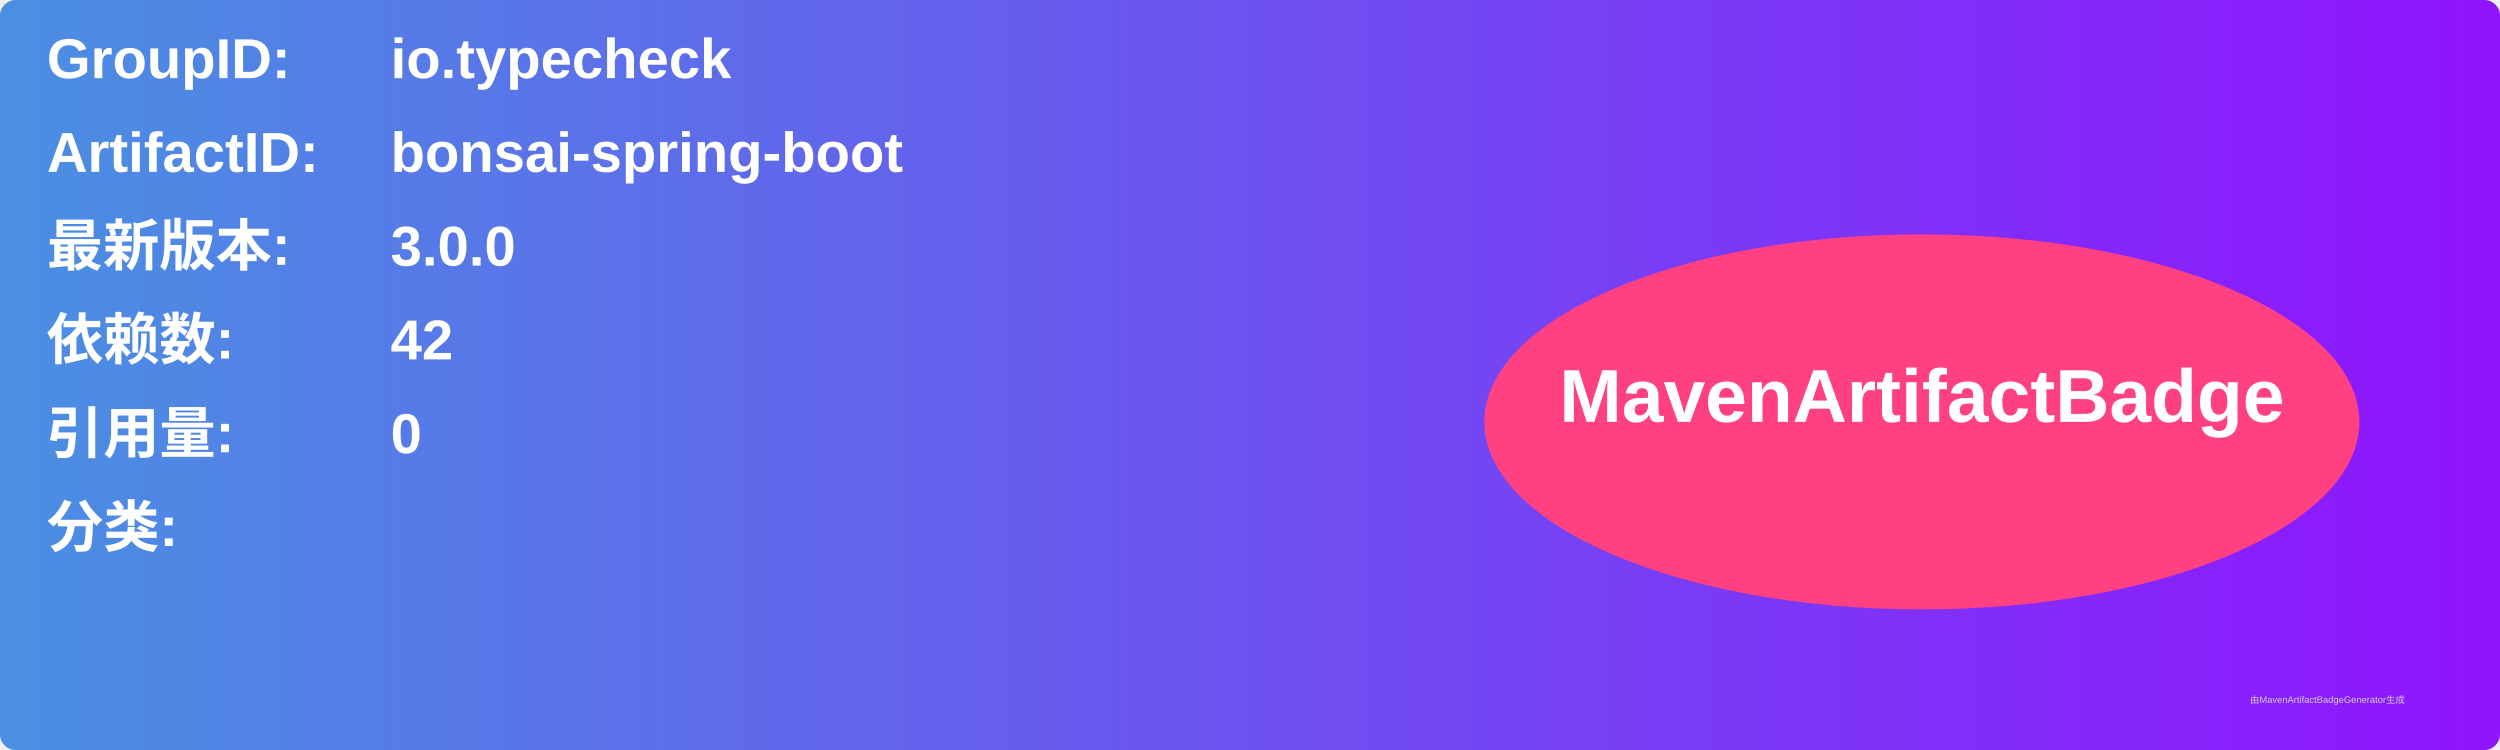
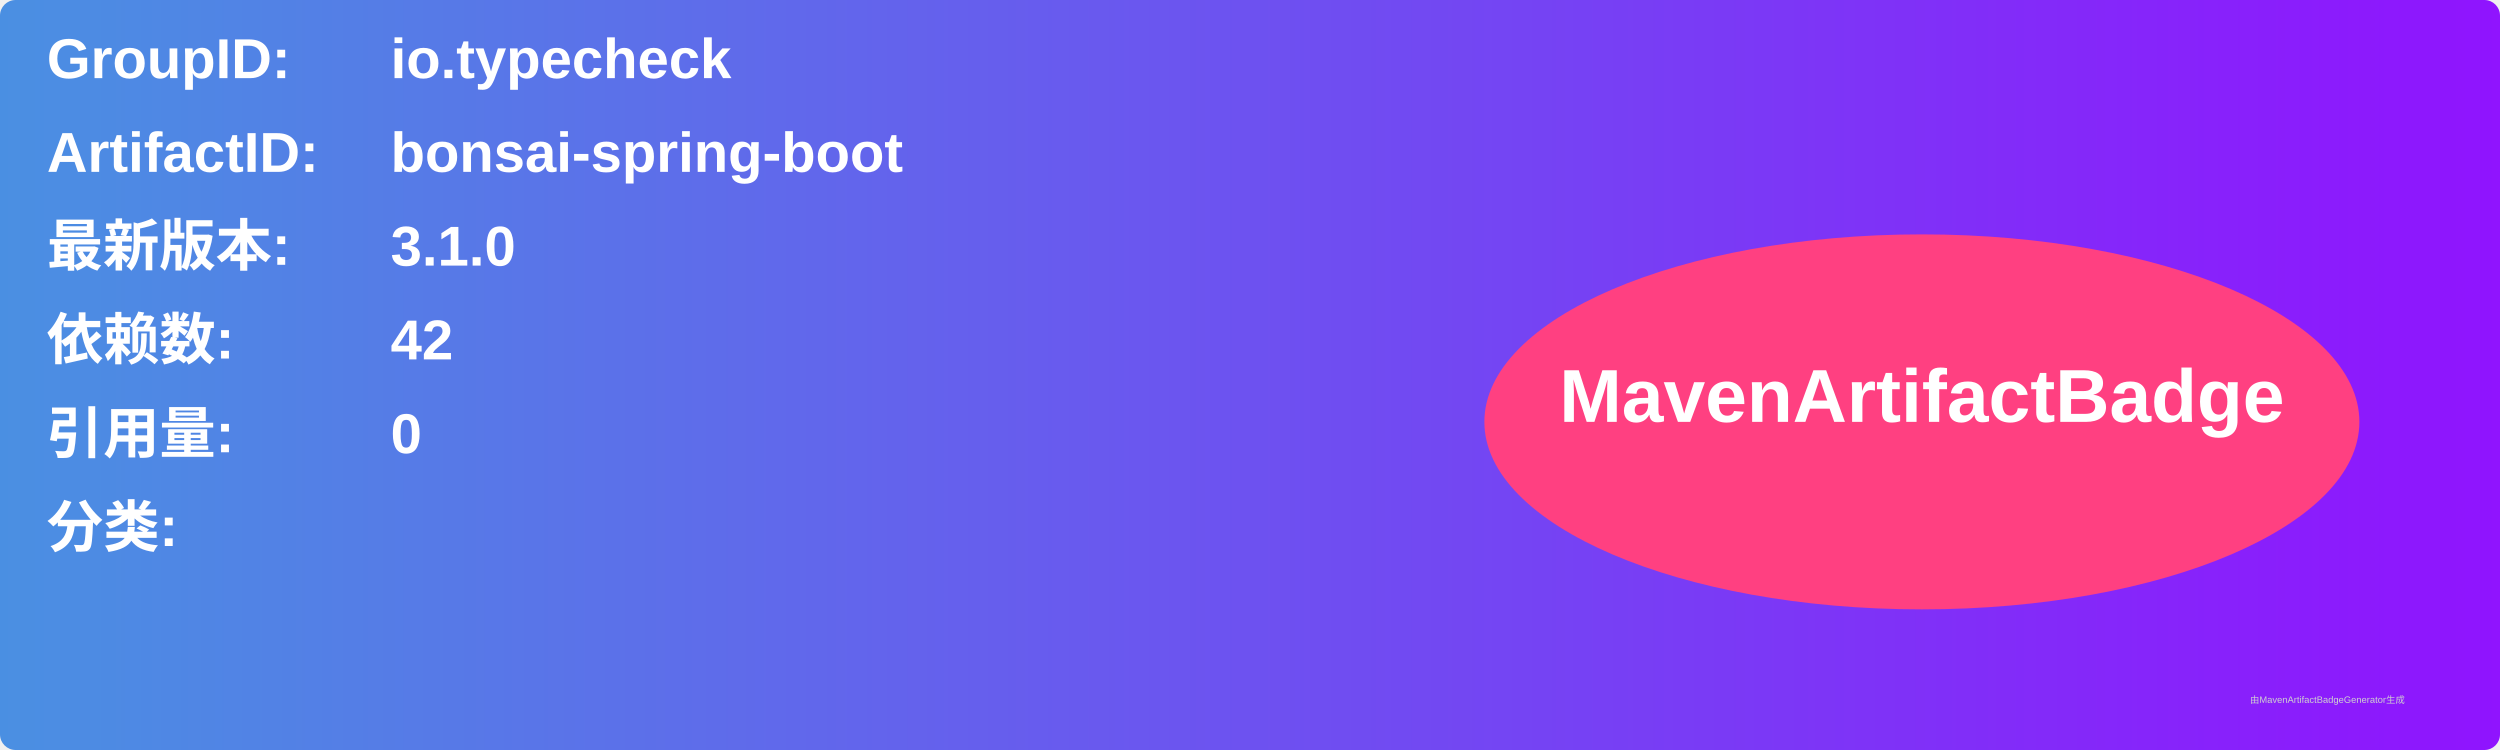
<svg xmlns="http://www.w3.org/2000/svg" width="800" height="240" viewBox="0 0 800 240">
  <linearGradient id="grad" x1="0%" y1="0%" x2="100%" y2="0%">
    <stop offset="0%" stop-color="#4a90e2" />
    <stop offset="100%" stop-color="#9013fe" />
  </linearGradient>
  <rect width="100%" height="100%" rx="5" ry="5" fill="url(#grad)" />
  <g transform="translate(15, 15)">
    <text x="0" y="10" font-family="Arial" font-size="18" fill="white" font-weight="bold" width="260">GroupID:</text>
    <text x="110" y="10" font-family="Arial" font-size="18" fill="white" font-weight="bold" width="460">io.typecheck</text>
    <text x="0" y="40" font-family="Arial" font-size="18" fill="white" font-weight="bold" width="260">ArtifactID:</text>
    <text x="110" y="40" font-family="Arial" font-size="18" fill="white" font-weight="bold" width="460">bonsai-spring-boot</text>
    <text x="0" y="70" font-family="Arial" font-size="18" fill="white" font-weight="bold">最新版本:</text>
    <text x="110" y="70" font-family="Arial" font-size="18" fill="white" font-weight="bold">
-       <tspan font-weight="bold">3.0.0</tspan>
+       <tspan font-weight="bold">3.1.0</tspan>
    </text>
    <text x="0" y="100" font-family="Arial" font-size="18" fill="white" font-weight="bold">依赖数: </text>
    <text x="110" y="100" font-family="Arial" font-size="18" fill="white">
      <tspan font-weight="bold">42</tspan>
    </text>
    <text x="0" y="130" font-family="Arial" font-size="18" fill="white" font-weight="bold">引用量: </text>
    <text x="110" y="130" font-family="Arial" font-size="18" fill="white">
      <tspan font-weight="bold">0</tspan>
    </text>
    <text x="0" y="160" font-family="Arial" font-size="18" fill="white" font-weight="bold">分类:</text>
    <text x="10" y="190" font-family="Arial" font-size="10" fill="white">
      <tspan font-weight="bold" />
    </text>
    <ellipse cx="600" cy="120" rx="140" ry="60" fill="#ff4081" />
    <text x="600" y="120" text-anchor="middle" font-family="Arial" font-size="24" fill="white" font-weight="bold">MavenArtifactBadge</text>
  </g>
  <text x="720" y="225" font-family="Arial" font-size="3" fill="#d0d0d0">由MavenArtifactBadgeGenerator生成</text>
</svg>
